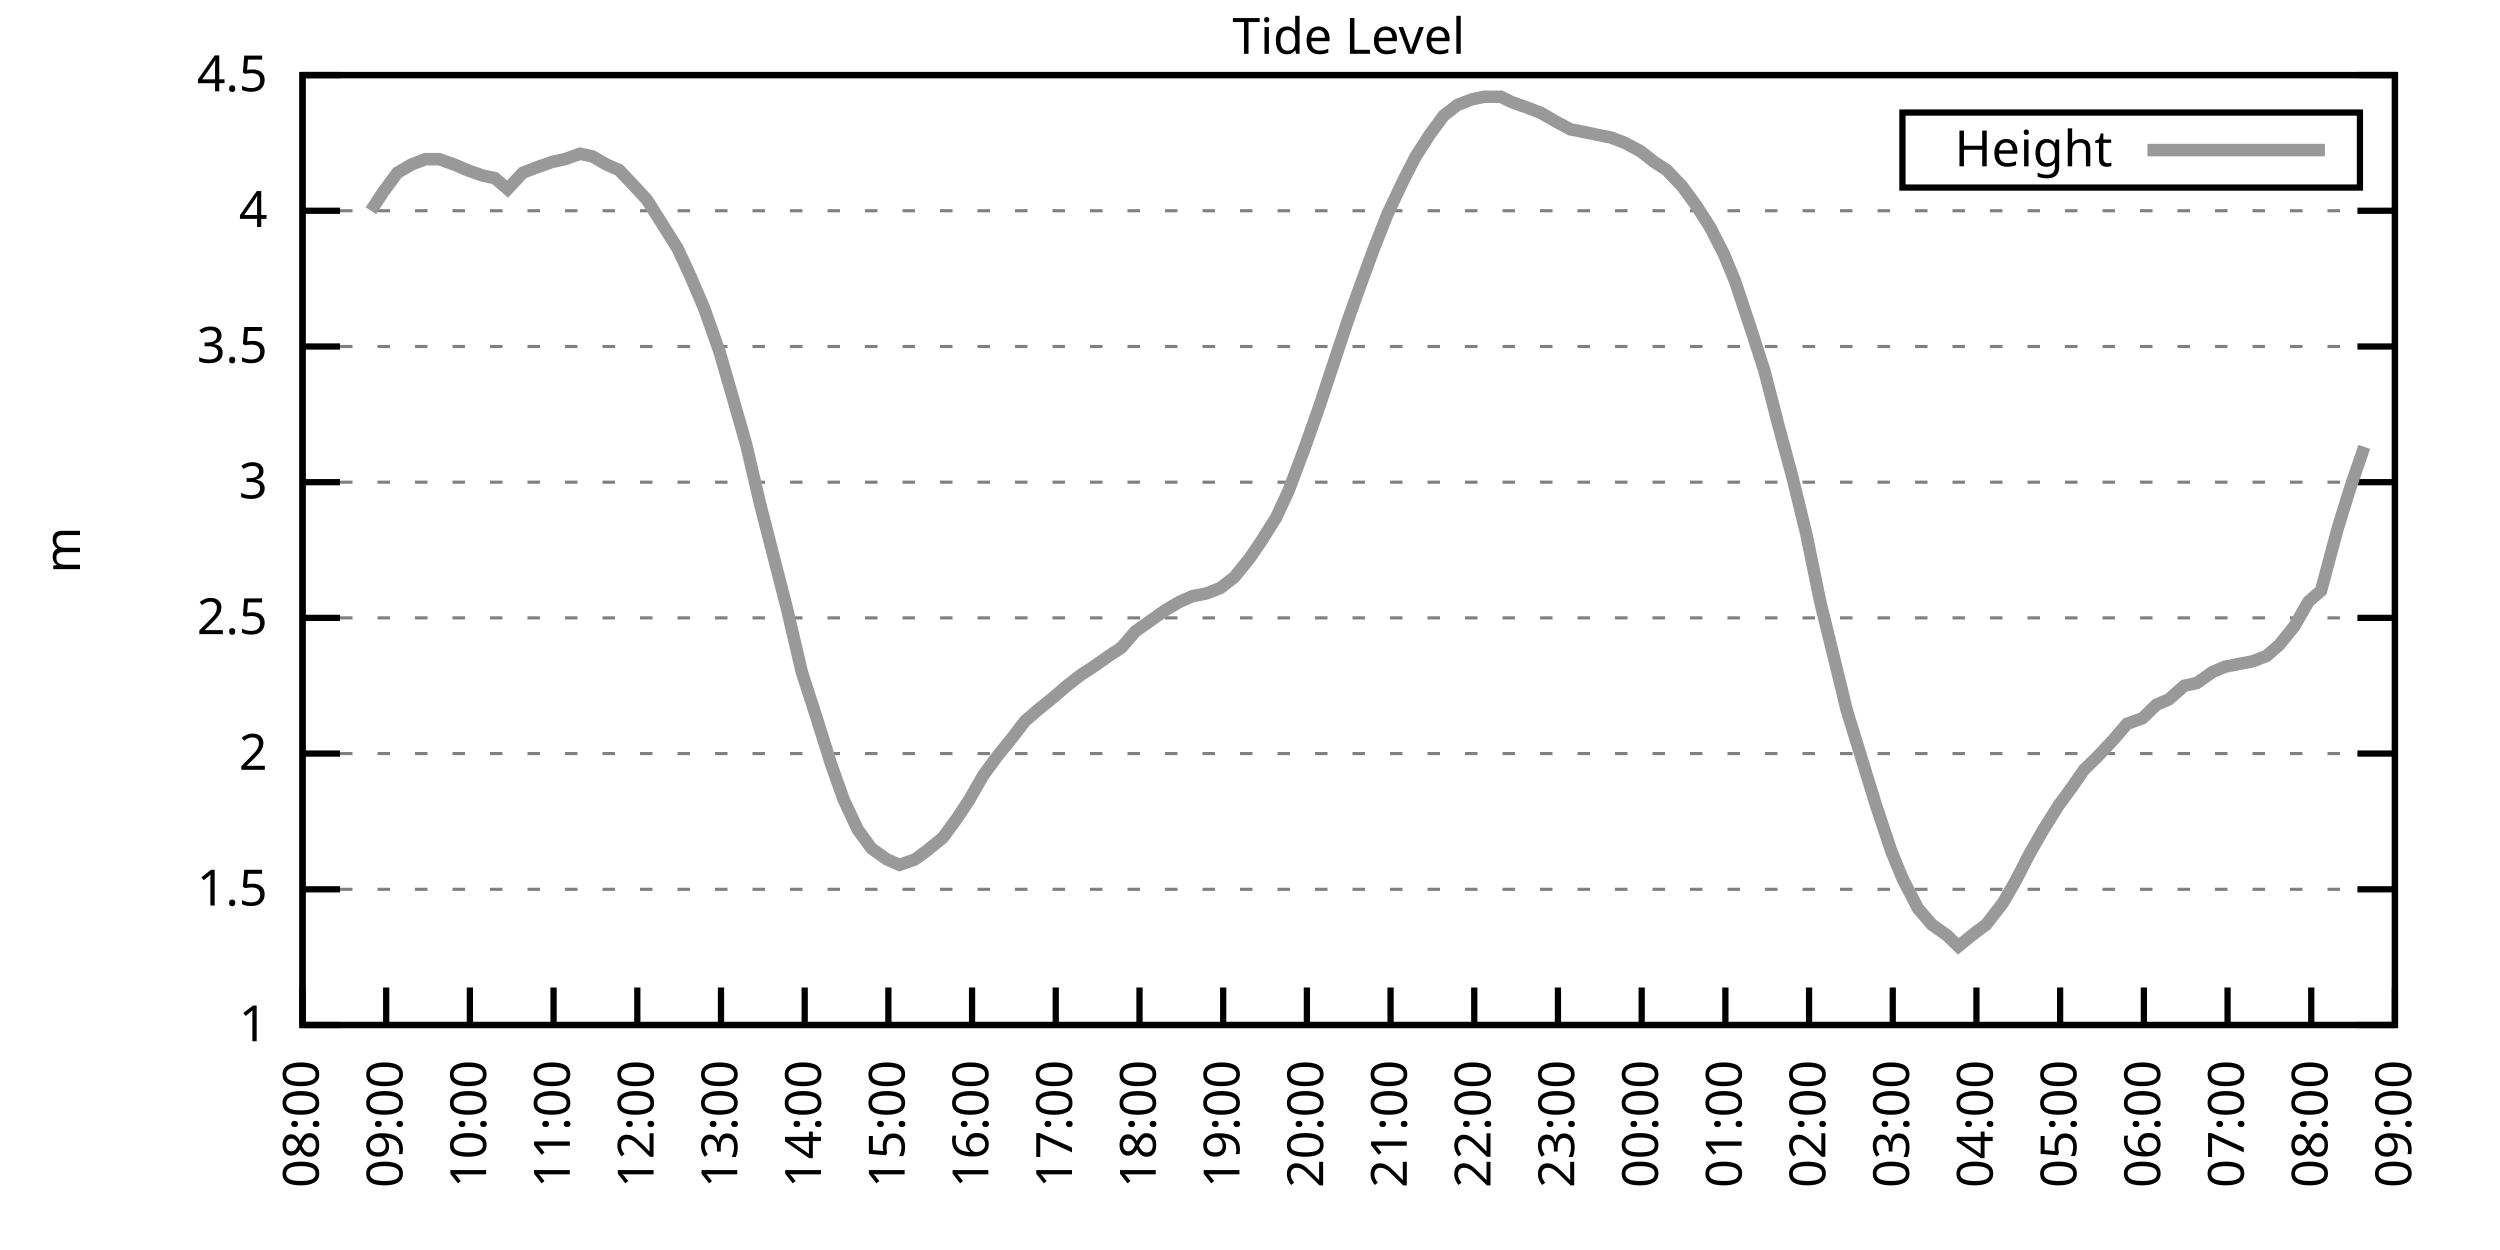
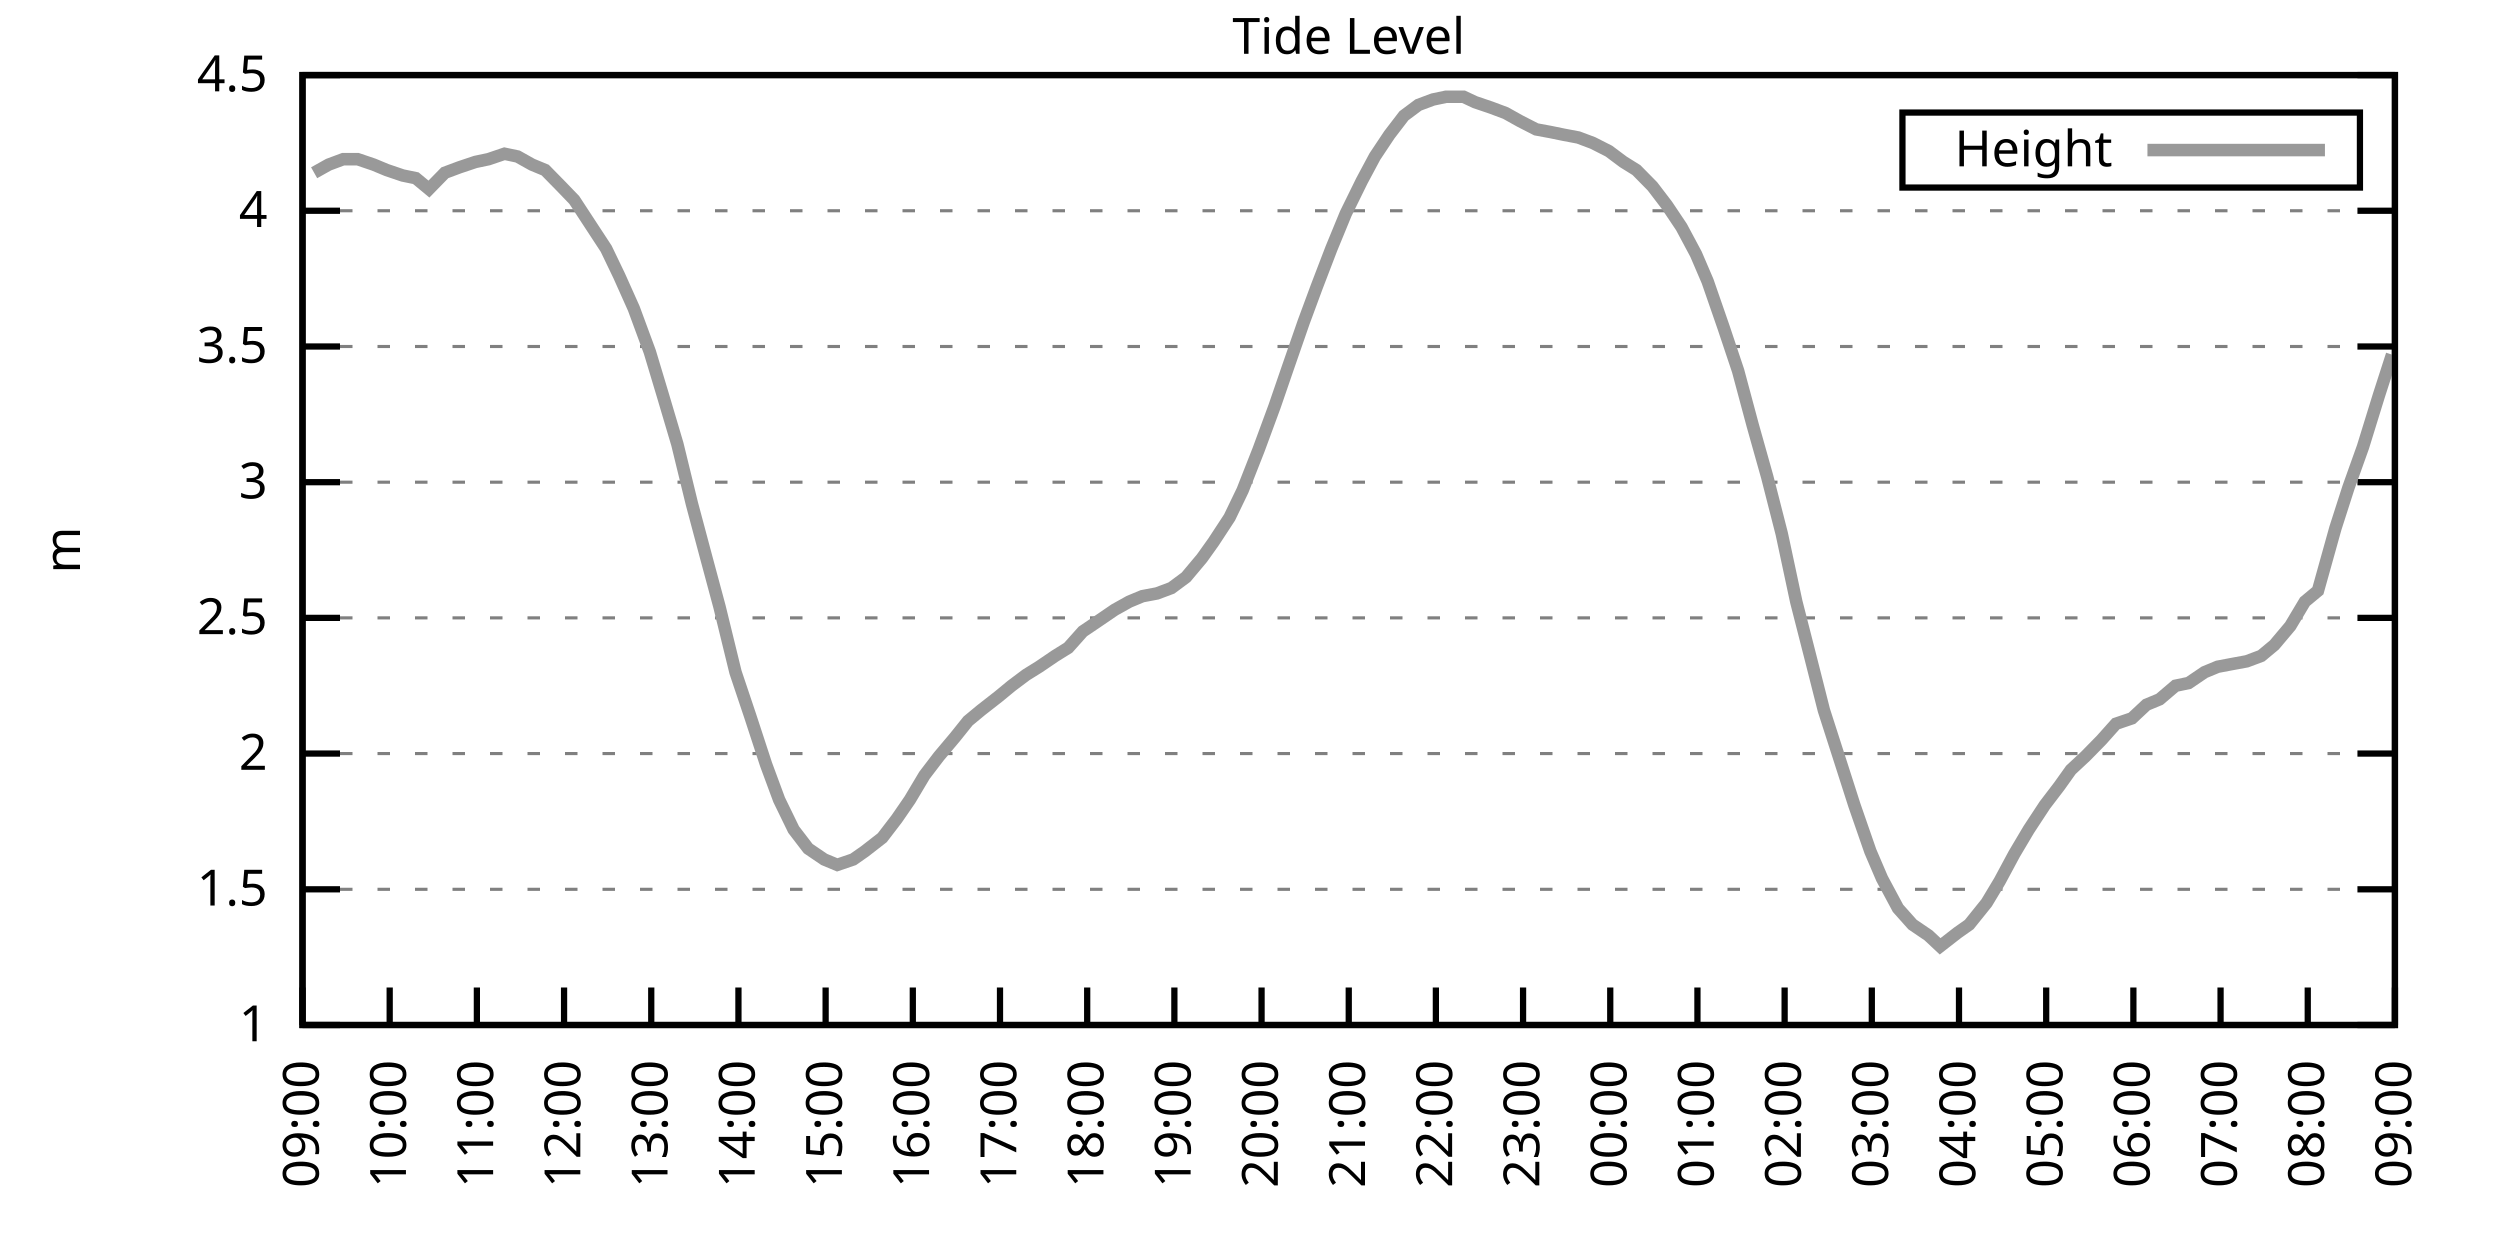
<svg xmlns="http://www.w3.org/2000/svg" xmlns:xlink="http://www.w3.org/1999/xlink" width="400" height="200" viewBox="0 0 400 200">
  <g id="gnuplot_canvas">
    <rect x="0" y="0" width="400" height="200" fill="none" />
    <defs>
      <circle id="gpDot" r="0.5" stroke-width="0.5" stroke="currentColor" />
      <path id="gpPt0" stroke-width="0.333" stroke="currentColor" d="M-1,0 h2 M0,-1 v2" />
      <path id="gpPt1" stroke-width="0.333" stroke="currentColor" d="M-1,-1 L1,1 M1,-1 L-1,1" />
      <path id="gpPt2" stroke-width="0.333" stroke="currentColor" d="M-1,0 L1,0 M0,-1 L0,1 M-1,-1 L1,1 M-1,1 L1,-1" />
      <rect id="gpPt3" stroke-width="0.333" stroke="currentColor" x="-1" y="-1" width="2" height="2" />
      <rect id="gpPt4" stroke-width="0.333" stroke="currentColor" fill="currentColor" x="-1" y="-1" width="2" height="2" />
      <circle id="gpPt5" stroke-width="0.333" stroke="currentColor" cx="0" cy="0" r="1" />
      <use xlink:href="#gpPt5" id="gpPt6" fill="currentColor" stroke="none" />
      <path id="gpPt7" stroke-width="0.333" stroke="currentColor" d="M0,-1.33 L-1.33,0.67 L1.33,0.67 z" />
      <use xlink:href="#gpPt7" id="gpPt8" fill="currentColor" stroke="none" />
      <use xlink:href="#gpPt7" id="gpPt9" stroke="currentColor" transform="rotate(180)" />
      <use xlink:href="#gpPt9" id="gpPt10" fill="currentColor" stroke="none" />
      <use xlink:href="#gpPt3" id="gpPt11" stroke="currentColor" transform="rotate(45)" />
      <use xlink:href="#gpPt11" id="gpPt12" fill="currentColor" stroke="none" />
      <path id="gpPt13" stroke-width="0.333" stroke="currentColor" d="M0,1.330 L1.265,0.411 L0.782,-1.067 L-0.782,-1.076 L-1.265,0.411 z" />
      <use xlink:href="#gpPt13" id="gpPt14" fill="currentColor" stroke="none" />
      <filter id="textbox" filterUnits="objectBoundingBox" x="0" y="0" height="1" width="1">
        <feFlood flood-color="white" flood-opacity="1" result="bgnd" />
        <feComposite in="SourceGraphic" in2="bgnd" operator="atop" />
      </filter>
      <filter id="greybox" filterUnits="objectBoundingBox" x="0" y="0" height="1" width="1">
        <feFlood flood-color="lightgrey" flood-opacity="1" result="grey" />
        <feComposite in="SourceGraphic" in2="grey" operator="atop" />
      </filter>
    </defs>
    <g fill="none" color="white" stroke="currentColor" stroke-width="1.00" stroke-linecap="butt" stroke-linejoin="miter">
</g>
    <g fill="none" color="black" stroke="currentColor" stroke-width="1.00" stroke-linecap="butt" stroke-linejoin="miter">
      <g stroke="none" shape-rendering="crispEdges">
        <polygon fill="rgb(255, 255, 255)" points="48.40,164.00 383.18,164.00 383.18,12.02 48.40,12.02 " />
      </g>
    </g>
    <g fill="none" color="black" stroke="currentColor" stroke-width="1.00" stroke-linecap="butt" stroke-linejoin="miter">
</g>
    <g fill="none" color="black" stroke="black" stroke-width="0.50" stroke-linecap="butt" stroke-linejoin="miter">
</g>
    <g fill="none" color="gray" stroke="currentColor" stroke-width="0.50" stroke-linecap="butt" stroke-linejoin="miter">
      <path stroke="gray" stroke-dasharray="2,4" class="gridline" d="M48.40,164.00 L383.19,164.00  " />
    </g>
    <g fill="none" color="gray" stroke="gray" stroke-width="1.00" stroke-linecap="butt" stroke-linejoin="miter">
</g>
    <g fill="none" color="black" stroke="currentColor" stroke-width="1.00" stroke-linecap="butt" stroke-linejoin="miter">
      <path stroke="black" d="M48.40,164.00 L54.40,164.00 M383.19,164.00 L377.19,164.00  " />
      <g transform="translate(42.80,166.60)" stroke="none" fill="black" font-family="Sans" font-size="8.00" text-anchor="end">
        <text>
          <tspan font-family="Sans"> 1</tspan>
        </text>
      </g>
    </g>
    <g fill="none" color="black" stroke="currentColor" stroke-width="1.00" stroke-linecap="butt" stroke-linejoin="miter">
</g>
    <g fill="none" color="black" stroke="black" stroke-width="0.50" stroke-linecap="butt" stroke-linejoin="miter">
</g>
    <g fill="none" color="gray" stroke="currentColor" stroke-width="0.50" stroke-linecap="butt" stroke-linejoin="miter">
      <path stroke="gray" stroke-dasharray="2,4" class="gridline" d="M48.40,142.29 L383.19,142.29  " />
    </g>
    <g fill="none" color="gray" stroke="gray" stroke-width="1.00" stroke-linecap="butt" stroke-linejoin="miter">
</g>
    <g fill="none" color="black" stroke="currentColor" stroke-width="1.00" stroke-linecap="butt" stroke-linejoin="miter">
      <path stroke="black" d="M48.40,142.29 L54.40,142.29 M383.19,142.29 L377.19,142.29  " />
      <g transform="translate(42.80,144.89)" stroke="none" fill="black" font-family="Sans" font-size="8.00" text-anchor="end">
        <text>
          <tspan font-family="Sans"> 1.5</tspan>
        </text>
      </g>
    </g>
    <g fill="none" color="black" stroke="currentColor" stroke-width="1.00" stroke-linecap="butt" stroke-linejoin="miter">
</g>
    <g fill="none" color="black" stroke="black" stroke-width="0.50" stroke-linecap="butt" stroke-linejoin="miter">
</g>
    <g fill="none" color="gray" stroke="currentColor" stroke-width="0.50" stroke-linecap="butt" stroke-linejoin="miter">
      <path stroke="gray" stroke-dasharray="2,4" class="gridline" d="M48.40,120.57 L383.19,120.57  " />
    </g>
    <g fill="none" color="gray" stroke="gray" stroke-width="1.00" stroke-linecap="butt" stroke-linejoin="miter">
</g>
    <g fill="none" color="black" stroke="currentColor" stroke-width="1.00" stroke-linecap="butt" stroke-linejoin="miter">
      <path stroke="black" d="M48.40,120.57 L54.40,120.57 M383.19,120.57 L377.19,120.57  " />
      <g transform="translate(42.80,123.17)" stroke="none" fill="black" font-family="Sans" font-size="8.00" text-anchor="end">
        <text>
          <tspan font-family="Sans"> 2</tspan>
        </text>
      </g>
    </g>
    <g fill="none" color="black" stroke="currentColor" stroke-width="1.00" stroke-linecap="butt" stroke-linejoin="miter">
</g>
    <g fill="none" color="black" stroke="black" stroke-width="0.50" stroke-linecap="butt" stroke-linejoin="miter">
</g>
    <g fill="none" color="gray" stroke="currentColor" stroke-width="0.50" stroke-linecap="butt" stroke-linejoin="miter">
      <path stroke="gray" stroke-dasharray="2,4" class="gridline" d="M48.40,98.86 L383.19,98.86  " />
    </g>
    <g fill="none" color="gray" stroke="gray" stroke-width="1.00" stroke-linecap="butt" stroke-linejoin="miter">
</g>
    <g fill="none" color="black" stroke="currentColor" stroke-width="1.00" stroke-linecap="butt" stroke-linejoin="miter">
      <path stroke="black" d="M48.40,98.86 L54.40,98.86 M383.19,98.86 L377.19,98.86  " />
      <g transform="translate(42.80,101.46)" stroke="none" fill="black" font-family="Sans" font-size="8.00" text-anchor="end">
        <text>
          <tspan font-family="Sans"> 2.5</tspan>
        </text>
      </g>
    </g>
    <g fill="none" color="black" stroke="currentColor" stroke-width="1.00" stroke-linecap="butt" stroke-linejoin="miter">
</g>
    <g fill="none" color="black" stroke="black" stroke-width="0.50" stroke-linecap="butt" stroke-linejoin="miter">
</g>
    <g fill="none" color="gray" stroke="currentColor" stroke-width="0.50" stroke-linecap="butt" stroke-linejoin="miter">
      <path stroke="gray" stroke-dasharray="2,4" class="gridline" d="M48.40,77.15 L383.19,77.15  " />
    </g>
    <g fill="none" color="gray" stroke="gray" stroke-width="1.00" stroke-linecap="butt" stroke-linejoin="miter">
</g>
    <g fill="none" color="black" stroke="currentColor" stroke-width="1.00" stroke-linecap="butt" stroke-linejoin="miter">
      <path stroke="black" d="M48.40,77.15 L54.40,77.15 M383.19,77.15 L377.19,77.15  " />
      <g transform="translate(42.80,79.75)" stroke="none" fill="black" font-family="Sans" font-size="8.00" text-anchor="end">
        <text>
          <tspan font-family="Sans"> 3</tspan>
        </text>
      </g>
    </g>
    <g fill="none" color="black" stroke="currentColor" stroke-width="1.00" stroke-linecap="butt" stroke-linejoin="miter">
</g>
    <g fill="none" color="black" stroke="black" stroke-width="0.50" stroke-linecap="butt" stroke-linejoin="miter">
</g>
    <g fill="none" color="gray" stroke="currentColor" stroke-width="0.50" stroke-linecap="butt" stroke-linejoin="miter">
      <path stroke="gray" stroke-dasharray="2,4" class="gridline" d="M48.40,55.44 L383.19,55.44  " />
    </g>
    <g fill="none" color="gray" stroke="gray" stroke-width="1.00" stroke-linecap="butt" stroke-linejoin="miter">
</g>
    <g fill="none" color="black" stroke="currentColor" stroke-width="1.00" stroke-linecap="butt" stroke-linejoin="miter">
      <path stroke="black" d="M48.40,55.44 L54.40,55.44 M383.19,55.44 L377.19,55.44  " />
      <g transform="translate(42.80,58.04)" stroke="none" fill="black" font-family="Sans" font-size="8.00" text-anchor="end">
        <text>
          <tspan font-family="Sans"> 3.5</tspan>
        </text>
      </g>
    </g>
    <g fill="none" color="black" stroke="currentColor" stroke-width="1.00" stroke-linecap="butt" stroke-linejoin="miter">
</g>
    <g fill="none" color="black" stroke="black" stroke-width="0.50" stroke-linecap="butt" stroke-linejoin="miter">
</g>
    <g fill="none" color="gray" stroke="currentColor" stroke-width="0.50" stroke-linecap="butt" stroke-linejoin="miter">
      <path stroke="gray" stroke-dasharray="2,4" class="gridline" d="M48.40,33.72 L383.19,33.72  " />
    </g>
    <g fill="none" color="gray" stroke="gray" stroke-width="1.00" stroke-linecap="butt" stroke-linejoin="miter">
</g>
    <g fill="none" color="black" stroke="currentColor" stroke-width="1.00" stroke-linecap="butt" stroke-linejoin="miter">
      <path stroke="black" d="M48.40,33.72 L54.40,33.72 M383.19,33.72 L377.19,33.72  " />
      <g transform="translate(42.80,36.32)" stroke="none" fill="black" font-family="Sans" font-size="8.00" text-anchor="end">
        <text>
          <tspan font-family="Sans"> 4</tspan>
        </text>
      </g>
    </g>
    <g fill="none" color="black" stroke="currentColor" stroke-width="1.00" stroke-linecap="butt" stroke-linejoin="miter">
</g>
    <g fill="none" color="black" stroke="black" stroke-width="0.50" stroke-linecap="butt" stroke-linejoin="miter">
</g>
    <g fill="none" color="gray" stroke="currentColor" stroke-width="0.50" stroke-linecap="butt" stroke-linejoin="miter">
      <path stroke="gray" stroke-dasharray="2,4" class="gridline" d="M48.40,12.01 L383.19,12.01  " />
    </g>
    <g fill="none" color="gray" stroke="gray" stroke-width="1.00" stroke-linecap="butt" stroke-linejoin="miter">
</g>
    <g fill="none" color="black" stroke="currentColor" stroke-width="1.00" stroke-linecap="butt" stroke-linejoin="miter">
      <path stroke="black" d="M48.40,12.01 L54.40,12.01 M383.19,12.01 L377.19,12.01  " />
      <g transform="translate(42.80,14.61)" stroke="none" fill="black" font-family="Sans" font-size="8.00" text-anchor="end">
        <text>
          <tspan font-family="Sans"> 4.5</tspan>
        </text>
      </g>
    </g>
    <g fill="none" color="black" stroke="currentColor" stroke-width="1.00" stroke-linecap="butt" stroke-linejoin="miter">
      <path stroke="black" d="M48.40,164.00 L48.40,158.00  " />
      <g transform="translate(51.00,169.60) rotate(270.00)" stroke="none" fill="black" font-family="Sans" font-size="8.00" text-anchor="end">
        <text>
-           <tspan font-family="Sans">08:00</tspan>
-         </text>
-       </g>
-     </g>
-     <g fill="none" color="black" stroke="currentColor" stroke-width="1.00" stroke-linecap="butt" stroke-linejoin="miter">
-       <path stroke="black" d="M61.79,164.00 L61.79,158.00  " />
-       <g transform="translate(64.39,169.60) rotate(270.00)" stroke="none" fill="black" font-family="Sans" font-size="8.00" text-anchor="end">
-         <text>
          <tspan font-family="Sans">09:00</tspan>
        </text>
      </g>
    </g>
    <g fill="none" color="black" stroke="currentColor" stroke-width="1.00" stroke-linecap="butt" stroke-linejoin="miter">
-       <path stroke="black" d="M75.18,164.00 L75.18,158.00  " />
-       <g transform="translate(77.78,169.60) rotate(270.00)" stroke="none" fill="black" font-family="Sans" font-size="8.00" text-anchor="end">
+       <path stroke="black" d="M62.35,164.00 L62.35,158.00  " />
+       <g transform="translate(64.95,169.60) rotate(270.00)" stroke="none" fill="black" font-family="Sans" font-size="8.00" text-anchor="end">
        <text>
          <tspan font-family="Sans">10:00</tspan>
        </text>
      </g>
    </g>
    <g fill="none" color="black" stroke="currentColor" stroke-width="1.00" stroke-linecap="butt" stroke-linejoin="miter">
-       <path stroke="black" d="M88.57,164.00 L88.57,158.00  " />
-       <g transform="translate(91.17,169.60) rotate(270.00)" stroke="none" fill="black" font-family="Sans" font-size="8.00" text-anchor="end">
+       <path stroke="black" d="M76.30,164.00 L76.30,158.00  " />
+       <g transform="translate(78.90,169.60) rotate(270.00)" stroke="none" fill="black" font-family="Sans" font-size="8.00" text-anchor="end">
        <text>
          <tspan font-family="Sans">11:00</tspan>
        </text>
      </g>
    </g>
    <g fill="none" color="black" stroke="currentColor" stroke-width="1.00" stroke-linecap="butt" stroke-linejoin="miter">
-       <path stroke="black" d="M101.97,164.00 L101.97,158.00  " />
-       <g transform="translate(104.57,169.60) rotate(270.00)" stroke="none" fill="black" font-family="Sans" font-size="8.00" text-anchor="end">
+       <path stroke="black" d="M90.25,164.00 L90.25,158.00  " />
+       <g transform="translate(92.85,169.60) rotate(270.00)" stroke="none" fill="black" font-family="Sans" font-size="8.00" text-anchor="end">
        <text>
          <tspan font-family="Sans">12:00</tspan>
        </text>
      </g>
    </g>
    <g fill="none" color="black" stroke="currentColor" stroke-width="1.00" stroke-linecap="butt" stroke-linejoin="miter">
-       <path stroke="black" d="M115.36,164.00 L115.36,158.00  " />
-       <g transform="translate(117.96,169.60) rotate(270.00)" stroke="none" fill="black" font-family="Sans" font-size="8.00" text-anchor="end">
+       <path stroke="black" d="M104.20,164.00 L104.20,158.00  " />
+       <g transform="translate(106.80,169.60) rotate(270.00)" stroke="none" fill="black" font-family="Sans" font-size="8.00" text-anchor="end">
        <text>
          <tspan font-family="Sans">13:00</tspan>
        </text>
      </g>
    </g>
    <g fill="none" color="black" stroke="currentColor" stroke-width="1.00" stroke-linecap="butt" stroke-linejoin="miter">
-       <path stroke="black" d="M128.75,164.00 L128.75,158.00  " />
-       <g transform="translate(131.35,169.60) rotate(270.00)" stroke="none" fill="black" font-family="Sans" font-size="8.00" text-anchor="end">
+       <path stroke="black" d="M118.15,164.00 L118.15,158.00  " />
+       <g transform="translate(120.75,169.60) rotate(270.00)" stroke="none" fill="black" font-family="Sans" font-size="8.00" text-anchor="end">
        <text>
          <tspan font-family="Sans">14:00</tspan>
        </text>
      </g>
    </g>
    <g fill="none" color="black" stroke="currentColor" stroke-width="1.00" stroke-linecap="butt" stroke-linejoin="miter">
-       <path stroke="black" d="M142.14,164.00 L142.14,158.00  " />
-       <g transform="translate(144.74,169.60) rotate(270.00)" stroke="none" fill="black" font-family="Sans" font-size="8.00" text-anchor="end">
+       <path stroke="black" d="M132.10,164.00 L132.10,158.00  " />
+       <g transform="translate(134.70,169.60) rotate(270.00)" stroke="none" fill="black" font-family="Sans" font-size="8.00" text-anchor="end">
        <text>
          <tspan font-family="Sans">15:00</tspan>
        </text>
      </g>
    </g>
    <g fill="none" color="black" stroke="currentColor" stroke-width="1.00" stroke-linecap="butt" stroke-linejoin="miter">
-       <path stroke="black" d="M155.53,164.00 L155.53,158.00  " />
-       <g transform="translate(158.13,169.60) rotate(270.00)" stroke="none" fill="black" font-family="Sans" font-size="8.00" text-anchor="end">
+       <path stroke="black" d="M146.05,164.00 L146.05,158.00  " />
+       <g transform="translate(148.65,169.60) rotate(270.00)" stroke="none" fill="black" font-family="Sans" font-size="8.00" text-anchor="end">
        <text>
          <tspan font-family="Sans">16:00</tspan>
        </text>
      </g>
    </g>
    <g fill="none" color="black" stroke="currentColor" stroke-width="1.00" stroke-linecap="butt" stroke-linejoin="miter">
-       <path stroke="black" d="M168.92,164.00 L168.92,158.00  " />
-       <g transform="translate(171.52,169.60) rotate(270.00)" stroke="none" fill="black" font-family="Sans" font-size="8.00" text-anchor="end">
+       <path stroke="black" d="M160.00,164.00 L160.00,158.00  " />
+       <g transform="translate(162.60,169.60) rotate(270.00)" stroke="none" fill="black" font-family="Sans" font-size="8.00" text-anchor="end">
        <text>
          <tspan font-family="Sans">17:00</tspan>
        </text>
      </g>
    </g>
    <g fill="none" color="black" stroke="currentColor" stroke-width="1.00" stroke-linecap="butt" stroke-linejoin="miter">
-       <path stroke="black" d="M182.32,164.00 L182.32,158.00  " />
-       <g transform="translate(184.92,169.60) rotate(270.00)" stroke="none" fill="black" font-family="Sans" font-size="8.00" text-anchor="end">
+       <path stroke="black" d="M173.95,164.00 L173.95,158.00  " />
+       <g transform="translate(176.55,169.60) rotate(270.00)" stroke="none" fill="black" font-family="Sans" font-size="8.00" text-anchor="end">
        <text>
          <tspan font-family="Sans">18:00</tspan>
        </text>
      </g>
    </g>
    <g fill="none" color="black" stroke="currentColor" stroke-width="1.00" stroke-linecap="butt" stroke-linejoin="miter">
-       <path stroke="black" d="M195.71,164.00 L195.71,158.00  " />
-       <g transform="translate(198.31,169.60) rotate(270.00)" stroke="none" fill="black" font-family="Sans" font-size="8.00" text-anchor="end">
+       <path stroke="black" d="M187.90,164.00 L187.90,158.00  " />
+       <g transform="translate(190.50,169.60) rotate(270.00)" stroke="none" fill="black" font-family="Sans" font-size="8.00" text-anchor="end">
        <text>
          <tspan font-family="Sans">19:00</tspan>
        </text>
      </g>
    </g>
    <g fill="none" color="black" stroke="currentColor" stroke-width="1.00" stroke-linecap="butt" stroke-linejoin="miter">
-       <path stroke="black" d="M209.10,164.00 L209.10,158.00  " />
-       <g transform="translate(211.70,169.60) rotate(270.00)" stroke="none" fill="black" font-family="Sans" font-size="8.00" text-anchor="end">
+       <path stroke="black" d="M201.85,164.00 L201.85,158.00  " />
+       <g transform="translate(204.45,169.60) rotate(270.00)" stroke="none" fill="black" font-family="Sans" font-size="8.00" text-anchor="end">
        <text>
          <tspan font-family="Sans">20:00</tspan>
        </text>
      </g>
    </g>
    <g fill="none" color="black" stroke="currentColor" stroke-width="1.00" stroke-linecap="butt" stroke-linejoin="miter">
-       <path stroke="black" d="M222.49,164.00 L222.49,158.00  " />
-       <g transform="translate(225.09,169.60) rotate(270.00)" stroke="none" fill="black" font-family="Sans" font-size="8.00" text-anchor="end">
+       <path stroke="black" d="M215.80,164.00 L215.80,158.00  " />
+       <g transform="translate(218.40,169.60) rotate(270.00)" stroke="none" fill="black" font-family="Sans" font-size="8.00" text-anchor="end">
        <text>
          <tspan font-family="Sans">21:00</tspan>
        </text>
      </g>
    </g>
    <g fill="none" color="black" stroke="currentColor" stroke-width="1.00" stroke-linecap="butt" stroke-linejoin="miter">
-       <path stroke="black" d="M235.88,164.00 L235.88,158.00  " />
-       <g transform="translate(238.48,169.60) rotate(270.00)" stroke="none" fill="black" font-family="Sans" font-size="8.00" text-anchor="end">
+       <path stroke="black" d="M229.74,164.00 L229.74,158.00  " />
+       <g transform="translate(232.34,169.60) rotate(270.00)" stroke="none" fill="black" font-family="Sans" font-size="8.00" text-anchor="end">
        <text>
          <tspan font-family="Sans">22:00</tspan>
        </text>
      </g>
    </g>
    <g fill="none" color="black" stroke="currentColor" stroke-width="1.00" stroke-linecap="butt" stroke-linejoin="miter">
-       <path stroke="black" d="M249.27,164.00 L249.27,158.00  " />
-       <g transform="translate(251.87,169.60) rotate(270.00)" stroke="none" fill="black" font-family="Sans" font-size="8.00" text-anchor="end">
+       <path stroke="black" d="M243.69,164.00 L243.69,158.00  " />
+       <g transform="translate(246.29,169.60) rotate(270.00)" stroke="none" fill="black" font-family="Sans" font-size="8.00" text-anchor="end">
        <text>
          <tspan font-family="Sans">23:00</tspan>
        </text>
      </g>
    </g>
    <g fill="none" color="black" stroke="currentColor" stroke-width="1.00" stroke-linecap="butt" stroke-linejoin="miter">
-       <path stroke="black" d="M262.67,164.00 L262.67,158.00  " />
-       <g transform="translate(265.27,169.60) rotate(270.00)" stroke="none" fill="black" font-family="Sans" font-size="8.00" text-anchor="end">
+       <path stroke="black" d="M257.64,164.00 L257.64,158.00  " />
+       <g transform="translate(260.24,169.60) rotate(270.00)" stroke="none" fill="black" font-family="Sans" font-size="8.00" text-anchor="end">
        <text>
          <tspan font-family="Sans">00:00</tspan>
        </text>
      </g>
    </g>
    <g fill="none" color="black" stroke="currentColor" stroke-width="1.00" stroke-linecap="butt" stroke-linejoin="miter">
-       <path stroke="black" d="M276.06,164.00 L276.06,158.00  " />
-       <g transform="translate(278.66,169.60) rotate(270.00)" stroke="none" fill="black" font-family="Sans" font-size="8.00" text-anchor="end">
+       <path stroke="black" d="M271.59,164.00 L271.59,158.00  " />
+       <g transform="translate(274.19,169.60) rotate(270.00)" stroke="none" fill="black" font-family="Sans" font-size="8.00" text-anchor="end">
        <text>
          <tspan font-family="Sans">01:00</tspan>
        </text>
      </g>
    </g>
    <g fill="none" color="black" stroke="currentColor" stroke-width="1.00" stroke-linecap="butt" stroke-linejoin="miter">
-       <path stroke="black" d="M289.45,164.00 L289.45,158.00  " />
-       <g transform="translate(292.05,169.60) rotate(270.00)" stroke="none" fill="black" font-family="Sans" font-size="8.00" text-anchor="end">
+       <path stroke="black" d="M285.54,164.00 L285.54,158.00  " />
+       <g transform="translate(288.14,169.60) rotate(270.00)" stroke="none" fill="black" font-family="Sans" font-size="8.00" text-anchor="end">
        <text>
          <tspan font-family="Sans">02:00</tspan>
        </text>
      </g>
    </g>
    <g fill="none" color="black" stroke="currentColor" stroke-width="1.00" stroke-linecap="butt" stroke-linejoin="miter">
-       <path stroke="black" d="M302.84,164.00 L302.84,158.00  " />
-       <g transform="translate(305.44,169.60) rotate(270.00)" stroke="none" fill="black" font-family="Sans" font-size="8.00" text-anchor="end">
+       <path stroke="black" d="M299.49,164.00 L299.49,158.00  " />
+       <g transform="translate(302.09,169.60) rotate(270.00)" stroke="none" fill="black" font-family="Sans" font-size="8.00" text-anchor="end">
        <text>
          <tspan font-family="Sans">03:00</tspan>
        </text>
      </g>
    </g>
    <g fill="none" color="black" stroke="currentColor" stroke-width="1.00" stroke-linecap="butt" stroke-linejoin="miter">
-       <path stroke="black" d="M316.23,164.00 L316.23,158.00  " />
-       <g transform="translate(318.83,169.60) rotate(270.00)" stroke="none" fill="black" font-family="Sans" font-size="8.00" text-anchor="end">
+       <path stroke="black" d="M313.44,164.00 L313.44,158.00  " />
+       <g transform="translate(316.04,169.60) rotate(270.00)" stroke="none" fill="black" font-family="Sans" font-size="8.00" text-anchor="end">
        <text>
          <tspan font-family="Sans">04:00</tspan>
        </text>
      </g>
    </g>
    <g fill="none" color="black" stroke="currentColor" stroke-width="1.00" stroke-linecap="butt" stroke-linejoin="miter">
-       <path stroke="black" d="M329.62,164.00 L329.62,158.00  " />
-       <g transform="translate(332.22,169.60) rotate(270.00)" stroke="none" fill="black" font-family="Sans" font-size="8.00" text-anchor="end">
+       <path stroke="black" d="M327.39,164.00 L327.39,158.00  " />
+       <g transform="translate(329.99,169.60) rotate(270.00)" stroke="none" fill="black" font-family="Sans" font-size="8.00" text-anchor="end">
        <text>
          <tspan font-family="Sans">05:00</tspan>
        </text>
      </g>
    </g>
    <g fill="none" color="black" stroke="currentColor" stroke-width="1.00" stroke-linecap="butt" stroke-linejoin="miter">
-       <path stroke="black" d="M343.02,164.00 L343.02,158.00  " />
-       <g transform="translate(345.62,169.60) rotate(270.00)" stroke="none" fill="black" font-family="Sans" font-size="8.00" text-anchor="end">
+       <path stroke="black" d="M341.34,164.00 L341.34,158.00  " />
+       <g transform="translate(343.94,169.60) rotate(270.00)" stroke="none" fill="black" font-family="Sans" font-size="8.00" text-anchor="end">
        <text>
          <tspan font-family="Sans">06:00</tspan>
        </text>
      </g>
    </g>
    <g fill="none" color="black" stroke="currentColor" stroke-width="1.00" stroke-linecap="butt" stroke-linejoin="miter">
-       <path stroke="black" d="M356.41,164.00 L356.41,158.00  " />
-       <g transform="translate(359.01,169.60) rotate(270.00)" stroke="none" fill="black" font-family="Sans" font-size="8.00" text-anchor="end">
+       <path stroke="black" d="M355.29,164.00 L355.29,158.00  " />
+       <g transform="translate(357.89,169.60) rotate(270.00)" stroke="none" fill="black" font-family="Sans" font-size="8.00" text-anchor="end">
        <text>
          <tspan font-family="Sans">07:00</tspan>
        </text>
      </g>
    </g>
    <g fill="none" color="black" stroke="currentColor" stroke-width="1.00" stroke-linecap="butt" stroke-linejoin="miter">
-       <path stroke="black" d="M369.80,164.00 L369.80,158.00  " />
-       <g transform="translate(372.40,169.60) rotate(270.00)" stroke="none" fill="black" font-family="Sans" font-size="8.00" text-anchor="end">
+       <path stroke="black" d="M369.24,164.00 L369.24,158.00  " />
+       <g transform="translate(371.84,169.60) rotate(270.00)" stroke="none" fill="black" font-family="Sans" font-size="8.00" text-anchor="end">
        <text>
          <tspan font-family="Sans">08:00</tspan>
        </text>
      </g>
    </g>
    <g fill="none" color="black" stroke="currentColor" stroke-width="1.00" stroke-linecap="butt" stroke-linejoin="miter">
      <path stroke="black" d="M383.19,164.00 L383.19,158.00  " />
      <g transform="translate(385.79,169.60) rotate(270.00)" stroke="none" fill="black" font-family="Sans" font-size="8.00" text-anchor="end">
        <text>
          <tspan font-family="Sans">09:00</tspan>
        </text>
      </g>
    </g>
    <g fill="none" color="black" stroke="currentColor" stroke-width="1.00" stroke-linecap="butt" stroke-linejoin="miter">
</g>
    <g fill="none" color="black" stroke="currentColor" stroke-width="1.00" stroke-linecap="butt" stroke-linejoin="miter">
      <path stroke="black" d="M48.40,12.01 L48.40,164.00 L383.19,164.00 L383.19,12.01 L48.40,12.01 Z  " />
    </g>
    <g fill="none" color="black" stroke="currentColor" stroke-width="1.00" stroke-linecap="butt" stroke-linejoin="miter">
</g>
    <g fill="none" color="black" stroke="currentColor" stroke-width="1.00" stroke-linecap="butt" stroke-linejoin="miter">
      <path stroke="black" d="M304.39,30.01 L304.39,18.01 L377.59,18.01 L377.59,30.01 L304.39,30.01 Z  " />
    </g>
    <g id="Tide_level_plot_1">
      <g fill="none" color="white" stroke="black" stroke-width="2.00" stroke-linecap="butt" stroke-linejoin="miter">
</g>
      <g fill="none" color="black" stroke="currentColor" stroke-width="2.00" stroke-linecap="butt" stroke-linejoin="miter">
        <g transform="translate(337.99,26.61)" stroke="none" fill="black" font-family="Sans" font-size="8.00" text-anchor="end">
          <text>
            <tspan font-family="Sans">Height</tspan>
          </text>
        </g>
      </g>
      <g fill="none" color="black" stroke="currentColor" stroke-width="2.00" stroke-linecap="butt" stroke-linejoin="miter">
-         <path stroke="rgb(153, 153, 153)" d="M343.59,24.01 L371.99,24.01 M59.34,33.72 L61.35,30.68 L63.58,27.64 L65.81,26.34 L68.04,25.47 L70.27,25.47   L72.73,26.34 L74.74,27.21 L77.19,28.08 L79.20,28.51 L81.21,30.25 L83.66,27.64 L85.90,26.77 L88.35,25.91   L90.36,25.47 L92.82,24.60 L94.82,25.04 L97.06,26.34 L99.06,27.21 L101.52,29.81 L103.53,31.99 L105.98,35.89   L108.44,39.80 L110.45,44.15 L112.68,49.36 L115.13,56.30 L117.14,63.25 L119.38,71.07 L121.61,80.62 L123.84,89.31   L125.85,97.12 L128.30,107.55 L130.54,114.49 L132.99,122.31 L135.00,127.96 L137.23,132.73 L139.46,135.77 L141.92,137.51   L143.93,138.38 L146.38,137.51 L148.17,136.21 L150.85,134.04 L153.08,131.00 L155.09,127.96 L157.32,124.05 L159.55,121.01   L162.01,117.97 L164.01,115.36 L166.02,113.63 L168.70,111.45 L170.71,109.72 L172.94,107.98 L174.95,106.68 L177.41,104.94   L179.41,103.64 L181.65,101.03 L184.10,99.30 L186.56,97.56 L188.79,96.26 L190.80,95.39 L193.03,94.95 L195.26,94.08   L197.49,92.35 L199.95,89.31 L201.73,86.70 L204.19,82.79 L206.20,78.45 L208.65,71.94 L211.11,64.99 L213.12,58.91   L215.57,51.53 L217.58,45.88 L219.81,39.80 L222.04,34.16 L224.50,28.95 L226.51,25.04 L228.74,21.56 L230.97,18.52   L233.20,16.79 L235.44,15.92 L237.44,15.48 L240.12,15.48 L241.91,16.35 L244.36,17.22 L246.60,18.09 L248.83,19.39   L251.28,20.70 L253.51,21.13 L255.52,21.56 L257.76,22.00 L259.99,22.87 L262.44,24.17 L264.67,25.91 L266.68,27.21   L269.14,29.81 L271.37,32.85 L273.60,36.33 L275.83,40.67 L277.62,45.01 L280.07,52.40 L282.31,59.34 L284.54,68.03   L286.77,76.28 L289.00,85.40 L291.23,96.26 L293.47,105.38 L295.48,113.63 L298.15,122.31 L300.16,128.83 L302.62,136.21   L304.40,140.55 L306.86,145.33 L309.09,147.93 L311.54,149.67 L313.33,151.41 L316.01,149.24 L317.79,147.93 L320.47,144.46   L322.48,140.98 L324.71,136.64 L326.95,132.73 L329.40,128.83 L331.63,125.79 L333.42,123.18 L335.65,121.01 L338.10,118.40   L340.34,115.80 L342.79,114.93 L345.02,112.76 L347.03,111.89 L349.49,109.72 L351.50,109.28 L353.95,107.55 L355.96,106.68   L358.19,106.24 L360.42,105.81 L362.66,104.94 L364.66,103.20 L367.12,100.16 L369.35,96.26 L371.36,94.52 L374.04,84.53   L376.05,78.02 L378.28,71.50  " />
+         <path stroke="rgb(153, 153, 153)" d="M343.59,24.01 L371.99,24.01 M50.26,27.64 L52.58,26.34 L54.91,25.47 L57.23,25.47 L59.79,26.34 L61.88,27.21   L64.44,28.08 L66.53,28.51 L68.63,30.25 L71.18,27.64 L73.51,26.77 L76.07,25.91 L78.16,25.47 L80.72,24.60   L82.81,25.04 L85.13,26.34 L87.23,27.21 L89.78,29.81 L91.88,31.99 L94.43,35.89 L96.99,39.80 L99.08,44.15   L101.41,49.36 L103.97,56.30 L106.06,63.25 L108.38,71.07 L110.71,80.62 L113.03,89.31 L115.13,97.12 L117.68,107.55   L120.01,114.49 L122.57,122.31 L124.66,127.96 L126.98,132.73 L129.31,135.77 L131.87,137.51 L133.96,138.38 L136.51,137.51   L138.37,136.21 L141.16,134.04 L143.49,131.00 L145.58,127.96 L147.91,124.05 L150.23,121.01 L152.79,117.97 L154.88,115.36   L156.97,113.63 L159.76,111.45 L161.86,109.72 L164.18,107.98 L166.27,106.68 L168.83,104.94 L170.92,103.64 L173.25,101.03   L175.81,99.30 L178.36,97.56 L180.69,96.26 L182.78,95.39 L185.11,94.95 L187.43,94.08 L189.76,92.35 L192.31,89.31   L194.17,86.70 L196.73,82.79 L198.82,78.45 L201.38,71.94 L203.94,64.99 L206.03,58.91 L208.59,51.53 L210.68,45.88   L213.01,39.80 L215.33,34.16 L217.89,28.95 L219.98,25.04 L222.30,21.56 L224.63,18.52 L226.95,16.79 L229.28,15.92   L231.37,15.48 L234.16,15.48 L236.02,16.35 L238.58,17.22 L240.90,18.09 L243.23,19.39 L245.79,20.70 L248.11,21.13   L250.20,21.56 L252.53,22.00 L254.85,22.87 L257.41,24.17 L259.74,25.91 L261.83,27.21 L264.39,29.81 L266.71,32.85   L269.04,36.33 L271.36,40.67 L273.22,45.01 L275.78,52.40 L278.10,59.34 L280.43,68.03 L282.75,76.28 L285.08,85.40   L287.40,96.26 L289.73,105.38 L291.82,113.63 L294.61,122.31 L296.70,128.83 L299.26,136.21 L301.12,140.55 L303.68,145.33   L306.00,147.93 L308.56,149.67 L310.42,151.41 L313.21,149.24 L315.07,147.93 L317.86,144.46 L319.95,140.98 L322.28,136.64   L324.60,132.73 L327.16,128.83 L329.48,125.79 L331.34,123.18 L333.67,121.01 L336.23,118.40 L338.55,115.80 L341.11,114.93   L343.43,112.76 L345.53,111.89 L348.08,109.72 L350.18,109.28 L352.73,107.55 L354.83,106.68 L357.15,106.24 L359.48,105.81   L361.80,104.94 L363.89,103.20 L366.45,100.16 L368.78,96.26 L370.87,94.52 L373.66,84.53 L375.75,78.02 L378.08,71.50   L380.63,63.25 L382.73,56.74  " />
      </g>
    </g>
    <g fill="none" color="black" stroke="currentColor" stroke-width="2.00" stroke-linecap="butt" stroke-linejoin="miter">
</g>
    <g fill="none" color="black" stroke="black" stroke-width="1.00" stroke-linecap="butt" stroke-linejoin="miter">
</g>
    <g fill="none" color="black" stroke="currentColor" stroke-width="1.00" stroke-linecap="butt" stroke-linejoin="miter">
      <path stroke="black" d="M48.40,12.01 L48.40,164.00 L383.19,164.00 L383.19,12.01 L48.40,12.01 Z  " />
      <g transform="translate(12.80,88.01) rotate(270.00)" stroke="none" fill="black" font-family="Sans" font-size="8.00" text-anchor="middle">
        <text>
          <tspan font-family="Sans">m</tspan>
        </text>
      </g>
    </g>
    <g fill="none" color="black" stroke="currentColor" stroke-width="1.00" stroke-linecap="butt" stroke-linejoin="miter">
</g>
    <g fill="none" color="black" stroke="currentColor" stroke-width="1.00" stroke-linecap="butt" stroke-linejoin="miter">
      <g transform="translate(215.79,8.61)" stroke="none" fill="black" font-family="Sans" font-size="8.00" text-anchor="middle">
        <text>
          <tspan font-family="Sans">Tide Level</tspan>
        </text>
      </g>
    </g>
    <g fill="none" color="black" stroke="currentColor" stroke-width="1.00" stroke-linecap="butt" stroke-linejoin="miter">
</g>
  </g>
</svg>
